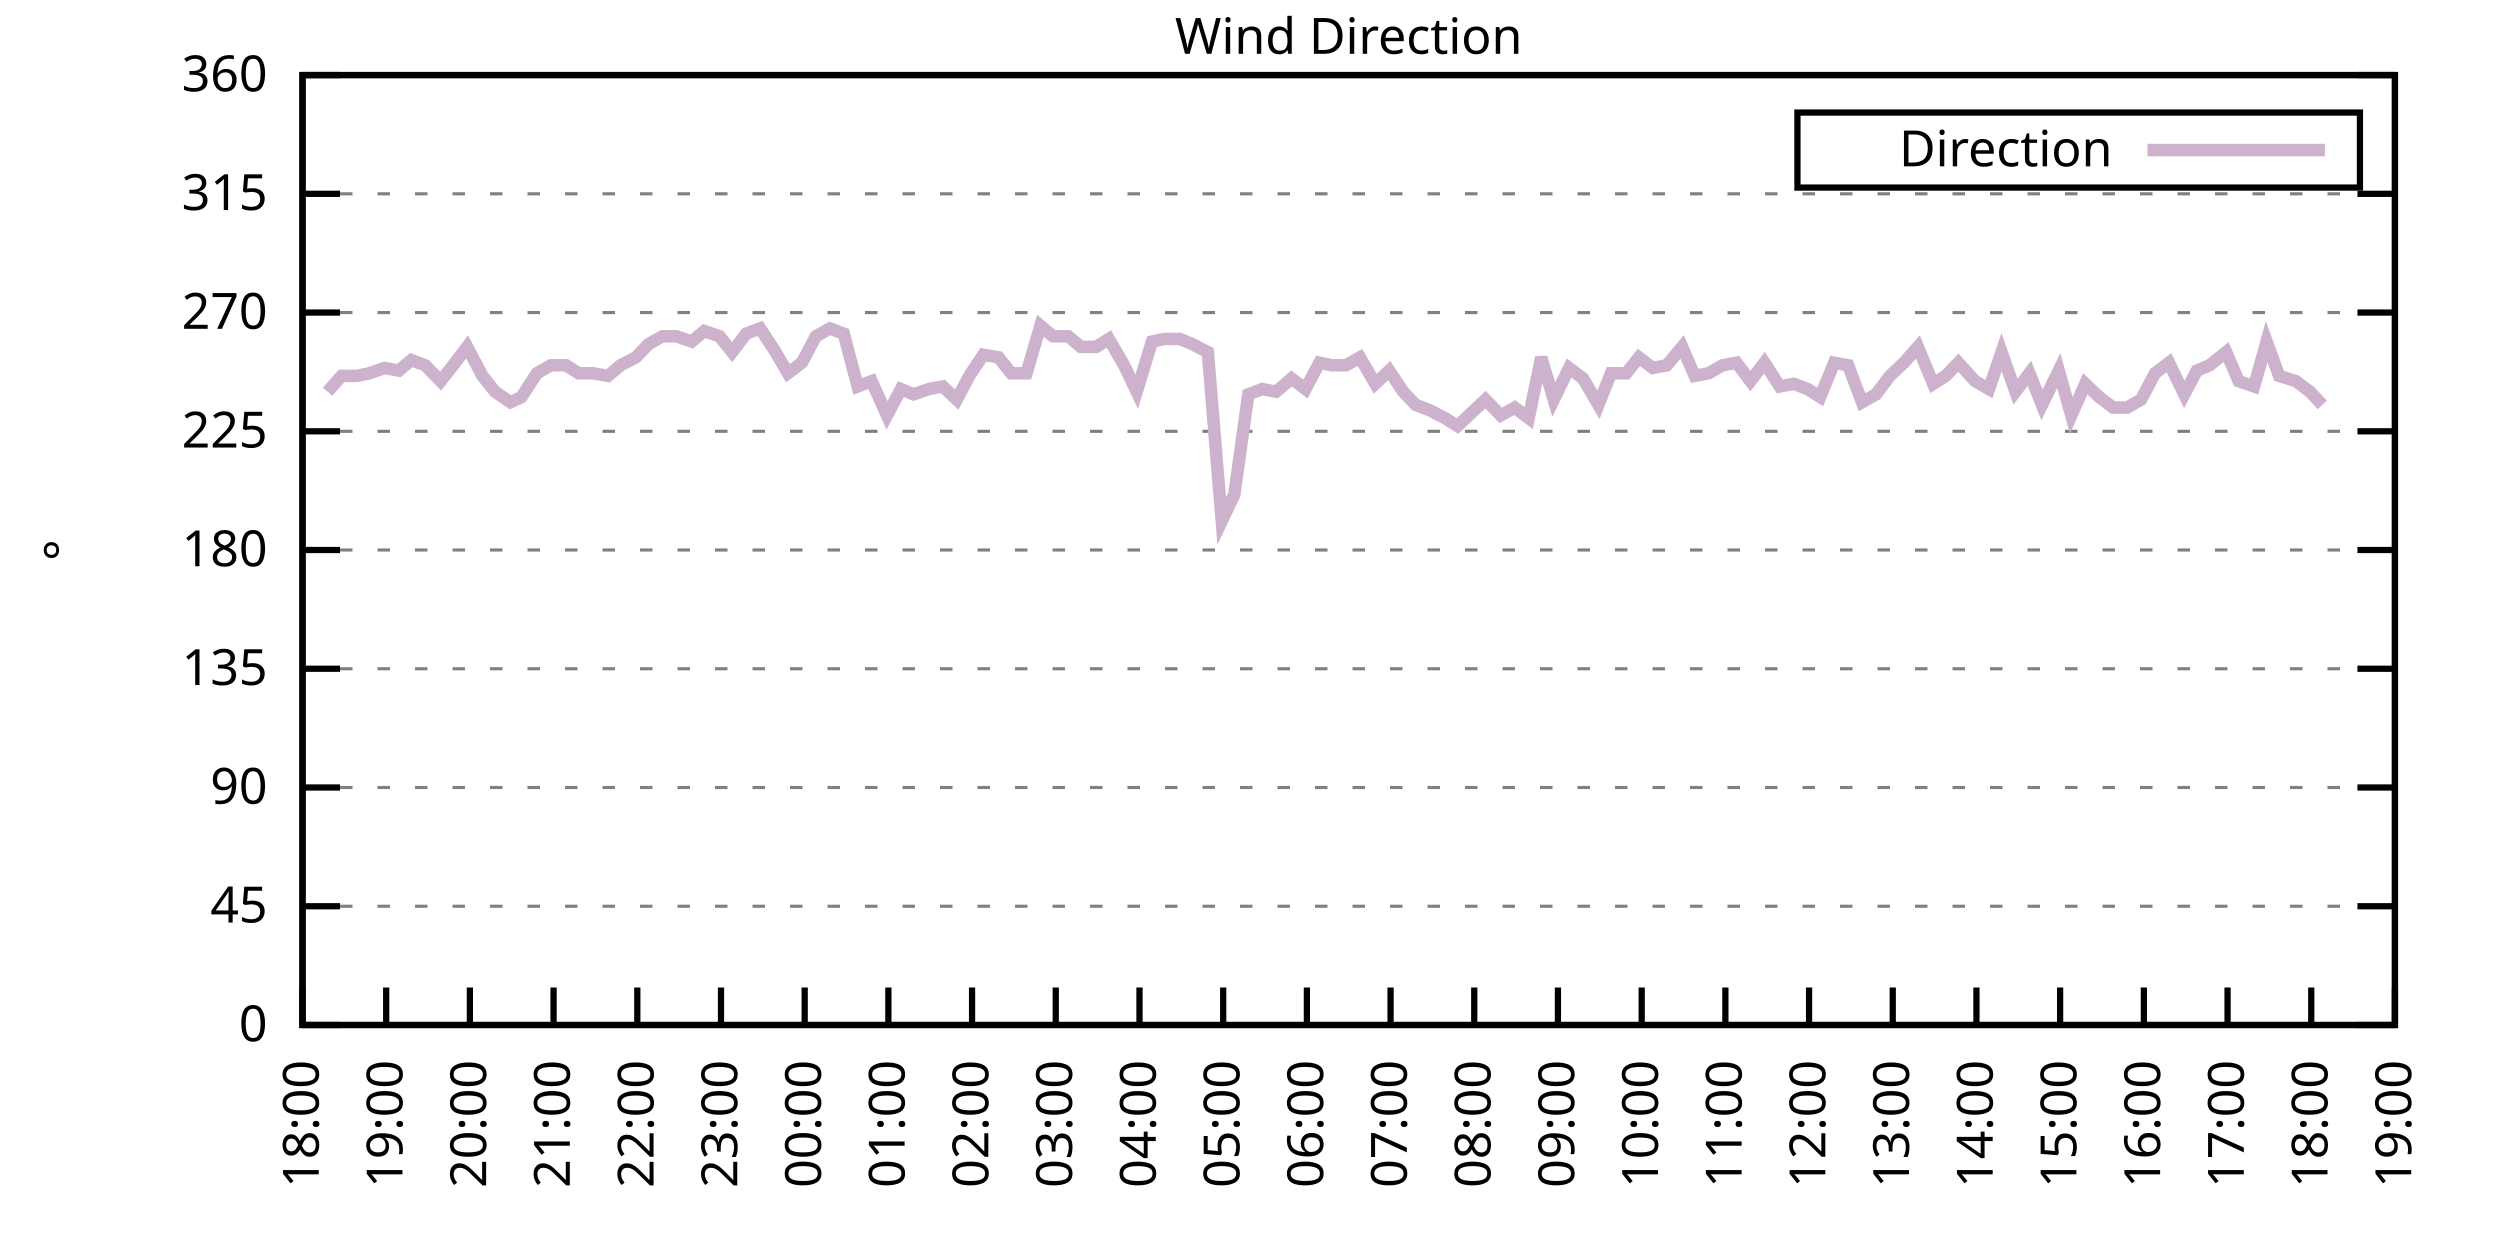
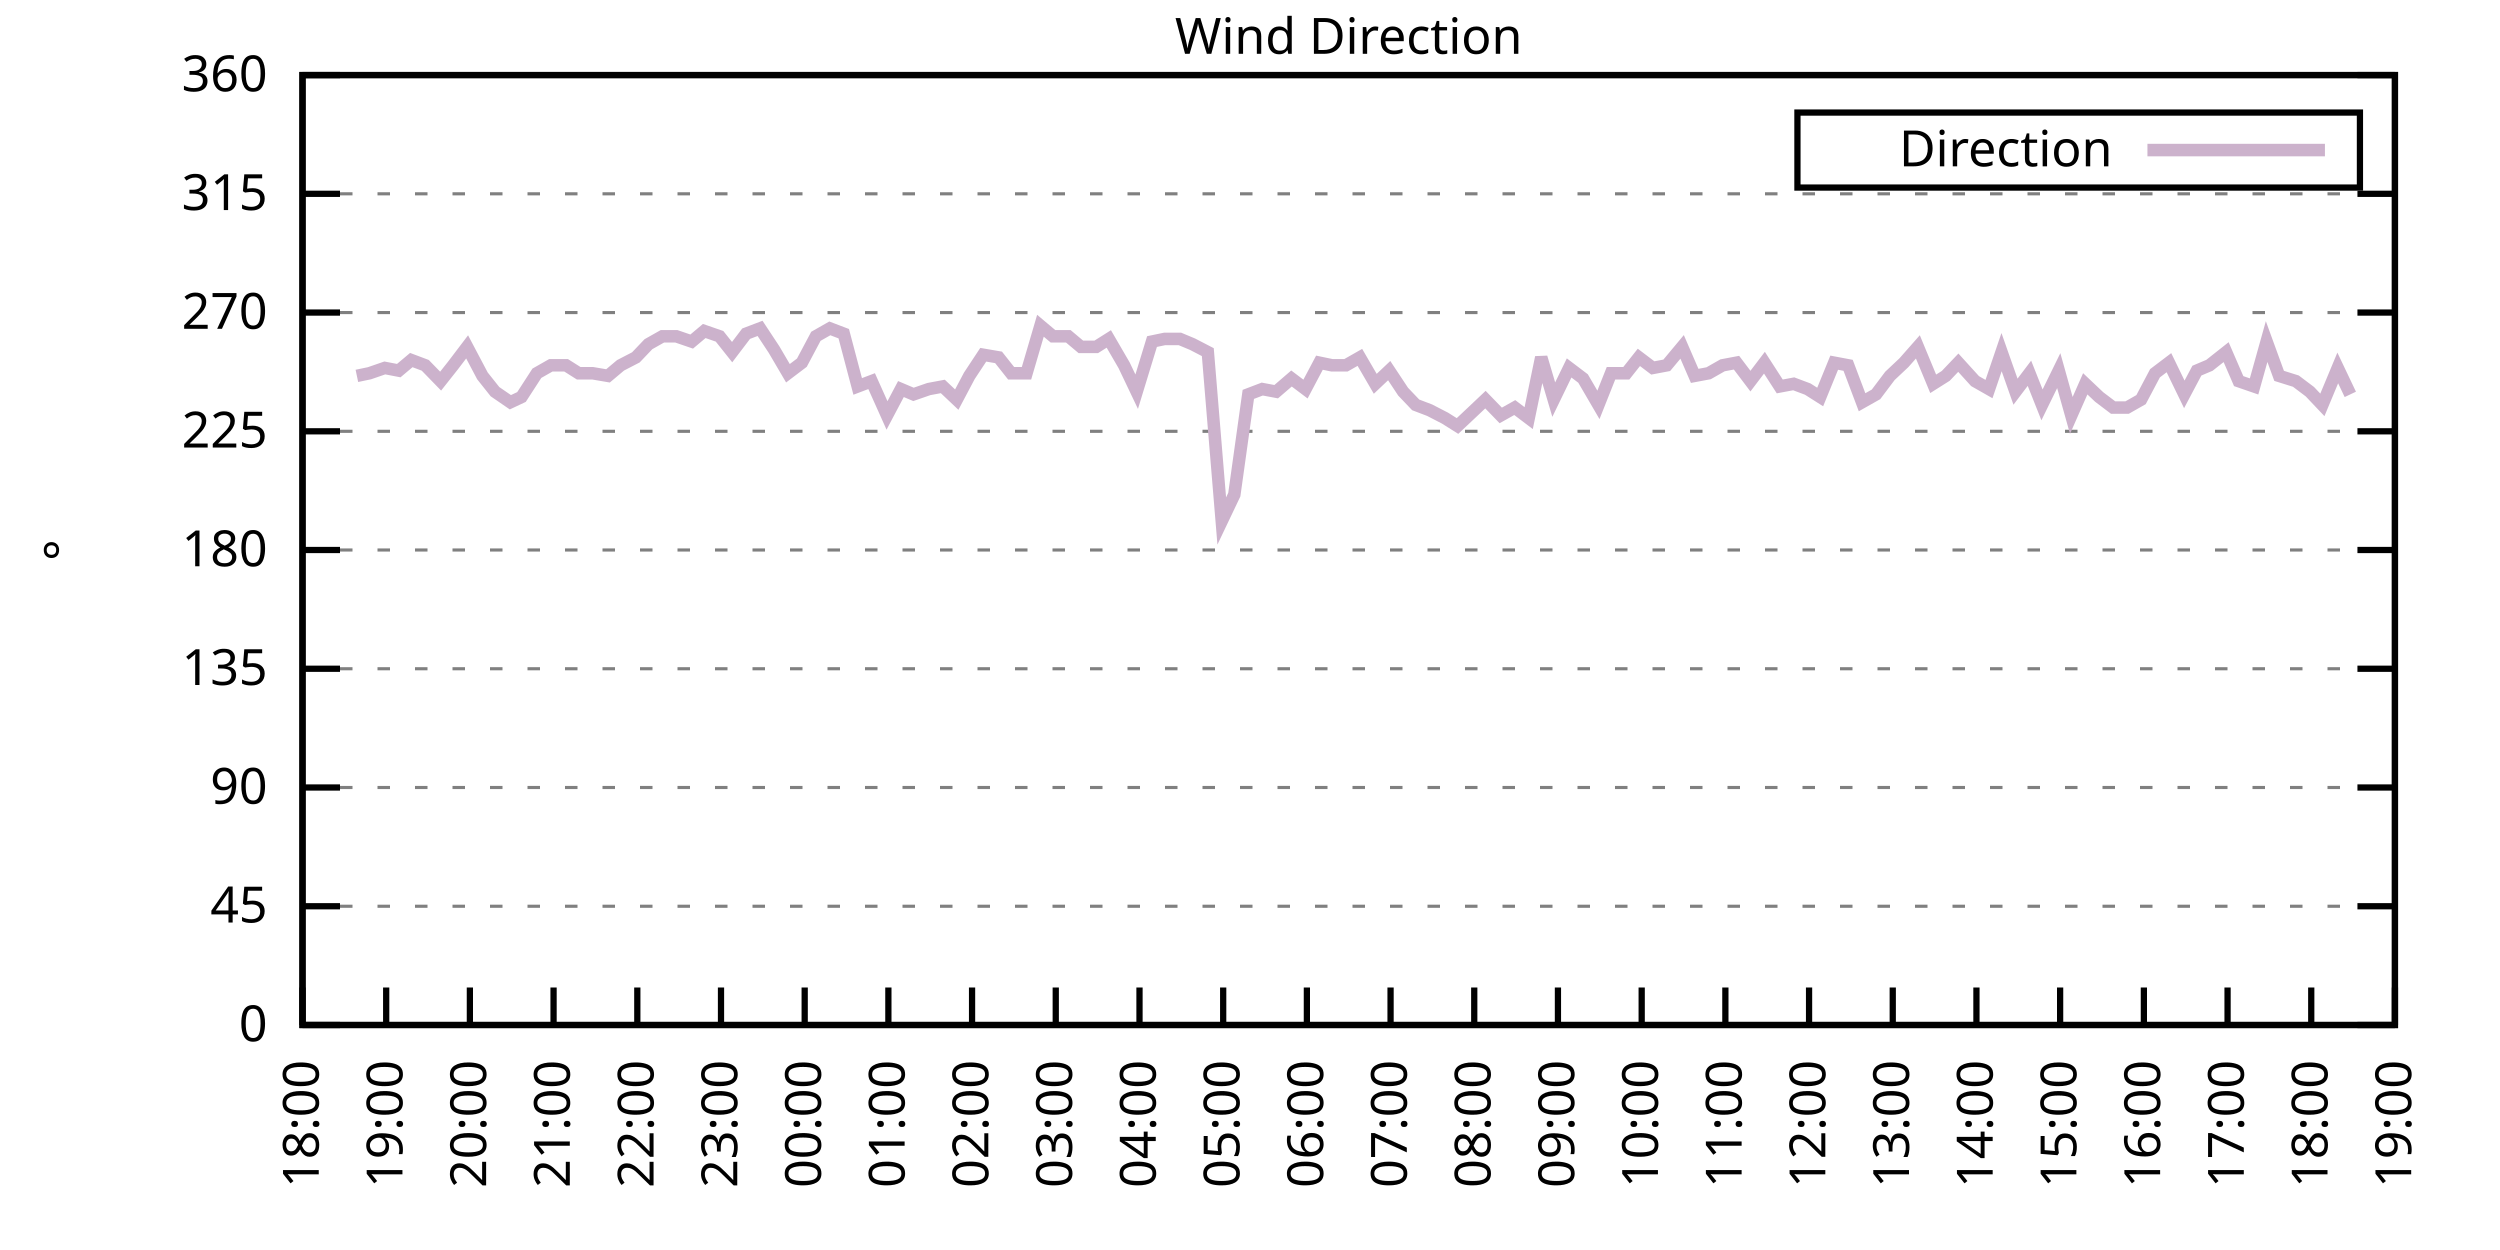
<svg xmlns="http://www.w3.org/2000/svg" xmlns:xlink="http://www.w3.org/1999/xlink" width="400" height="200" viewBox="0 0 400 200">
  <g id="gnuplot_canvas">
    <rect x="0" y="0" width="400" height="200" fill="none" />
    <defs>
      <circle id="gpDot" r="0.5" stroke-width="0.5" stroke="currentColor" />
      <path id="gpPt0" stroke-width="0.333" stroke="currentColor" d="M-1,0 h2 M0,-1 v2" />
      <path id="gpPt1" stroke-width="0.333" stroke="currentColor" d="M-1,-1 L1,1 M1,-1 L-1,1" />
      <path id="gpPt2" stroke-width="0.333" stroke="currentColor" d="M-1,0 L1,0 M0,-1 L0,1 M-1,-1 L1,1 M-1,1 L1,-1" />
      <rect id="gpPt3" stroke-width="0.333" stroke="currentColor" x="-1" y="-1" width="2" height="2" />
      <rect id="gpPt4" stroke-width="0.333" stroke="currentColor" fill="currentColor" x="-1" y="-1" width="2" height="2" />
      <circle id="gpPt5" stroke-width="0.333" stroke="currentColor" cx="0" cy="0" r="1" />
      <use xlink:href="#gpPt5" id="gpPt6" fill="currentColor" stroke="none" />
      <path id="gpPt7" stroke-width="0.333" stroke="currentColor" d="M0,-1.33 L-1.33,0.67 L1.33,0.67 z" />
      <use xlink:href="#gpPt7" id="gpPt8" fill="currentColor" stroke="none" />
      <use xlink:href="#gpPt7" id="gpPt9" stroke="currentColor" transform="rotate(180)" />
      <use xlink:href="#gpPt9" id="gpPt10" fill="currentColor" stroke="none" />
      <use xlink:href="#gpPt3" id="gpPt11" stroke="currentColor" transform="rotate(45)" />
      <use xlink:href="#gpPt11" id="gpPt12" fill="currentColor" stroke="none" />
      <path id="gpPt13" stroke-width="0.333" stroke="currentColor" d="M0,1.330 L1.265,0.411 L0.782,-1.067 L-0.782,-1.076 L-1.265,0.411 z" />
      <use xlink:href="#gpPt13" id="gpPt14" fill="currentColor" stroke="none" />
      <filter id="textbox" filterUnits="objectBoundingBox" x="0" y="0" height="1" width="1">
        <feFlood flood-color="white" flood-opacity="1" result="bgnd" />
        <feComposite in="SourceGraphic" in2="bgnd" operator="atop" />
      </filter>
      <filter id="greybox" filterUnits="objectBoundingBox" x="0" y="0" height="1" width="1">
        <feFlood flood-color="lightgrey" flood-opacity="1" result="grey" />
        <feComposite in="SourceGraphic" in2="grey" operator="atop" />
      </filter>
    </defs>
    <g fill="none" color="white" stroke="currentColor" stroke-width="1.00" stroke-linecap="butt" stroke-linejoin="miter">
</g>
    <g fill="none" color="black" stroke="currentColor" stroke-width="1.00" stroke-linecap="butt" stroke-linejoin="miter">
      <g stroke="none" shape-rendering="crispEdges">
        <polygon fill="rgb(255, 255, 255)" points="48.40,164.00 383.18,164.00 383.18,12.02 48.40,12.02 " />
      </g>
    </g>
    <g fill="none" color="black" stroke="currentColor" stroke-width="1.00" stroke-linecap="butt" stroke-linejoin="miter">
</g>
    <g fill="none" color="black" stroke="black" stroke-width="0.50" stroke-linecap="butt" stroke-linejoin="miter">
</g>
    <g fill="none" color="gray" stroke="currentColor" stroke-width="0.50" stroke-linecap="butt" stroke-linejoin="miter">
      <path stroke="gray" stroke-dasharray="2,4" class="gridline" d="M48.40,164.00 L383.19,164.00  " />
    </g>
    <g fill="none" color="gray" stroke="gray" stroke-width="1.00" stroke-linecap="butt" stroke-linejoin="miter">
</g>
    <g fill="none" color="black" stroke="currentColor" stroke-width="1.00" stroke-linecap="butt" stroke-linejoin="miter">
      <path stroke="black" d="M48.40,164.00 L54.40,164.00 M383.19,164.00 L377.19,164.00  " />
      <g transform="translate(42.80,166.60)" stroke="none" fill="black" font-family="Sans" font-size="8.00" text-anchor="end">
        <text>
          <tspan font-family="Sans"> 0</tspan>
        </text>
      </g>
    </g>
    <g fill="none" color="black" stroke="currentColor" stroke-width="1.00" stroke-linecap="butt" stroke-linejoin="miter">
</g>
    <g fill="none" color="black" stroke="black" stroke-width="0.50" stroke-linecap="butt" stroke-linejoin="miter">
</g>
    <g fill="none" color="gray" stroke="currentColor" stroke-width="0.50" stroke-linecap="butt" stroke-linejoin="miter">
      <path stroke="gray" stroke-dasharray="2,4" class="gridline" d="M48.40,145.00 L383.19,145.00  " />
    </g>
    <g fill="none" color="gray" stroke="gray" stroke-width="1.00" stroke-linecap="butt" stroke-linejoin="miter">
</g>
    <g fill="none" color="black" stroke="currentColor" stroke-width="1.00" stroke-linecap="butt" stroke-linejoin="miter">
      <path stroke="black" d="M48.40,145.00 L54.40,145.00 M383.19,145.00 L377.19,145.00  " />
      <g transform="translate(42.80,147.60)" stroke="none" fill="black" font-family="Sans" font-size="8.00" text-anchor="end">
        <text>
          <tspan font-family="Sans"> 45</tspan>
        </text>
      </g>
    </g>
    <g fill="none" color="black" stroke="currentColor" stroke-width="1.00" stroke-linecap="butt" stroke-linejoin="miter">
</g>
    <g fill="none" color="black" stroke="black" stroke-width="0.50" stroke-linecap="butt" stroke-linejoin="miter">
</g>
    <g fill="none" color="gray" stroke="currentColor" stroke-width="0.50" stroke-linecap="butt" stroke-linejoin="miter">
      <path stroke="gray" stroke-dasharray="2,4" class="gridline" d="M48.40,126.00 L383.19,126.00  " />
    </g>
    <g fill="none" color="gray" stroke="gray" stroke-width="1.00" stroke-linecap="butt" stroke-linejoin="miter">
</g>
    <g fill="none" color="black" stroke="currentColor" stroke-width="1.00" stroke-linecap="butt" stroke-linejoin="miter">
      <path stroke="black" d="M48.40,126.00 L54.40,126.00 M383.19,126.00 L377.19,126.00  " />
      <g transform="translate(42.80,128.60)" stroke="none" fill="black" font-family="Sans" font-size="8.00" text-anchor="end">
        <text>
          <tspan font-family="Sans"> 90</tspan>
        </text>
      </g>
    </g>
    <g fill="none" color="black" stroke="currentColor" stroke-width="1.00" stroke-linecap="butt" stroke-linejoin="miter">
</g>
    <g fill="none" color="black" stroke="black" stroke-width="0.50" stroke-linecap="butt" stroke-linejoin="miter">
</g>
    <g fill="none" color="gray" stroke="currentColor" stroke-width="0.50" stroke-linecap="butt" stroke-linejoin="miter">
      <path stroke="gray" stroke-dasharray="2,4" class="gridline" d="M48.40,107.00 L383.19,107.00  " />
    </g>
    <g fill="none" color="gray" stroke="gray" stroke-width="1.00" stroke-linecap="butt" stroke-linejoin="miter">
</g>
    <g fill="none" color="black" stroke="currentColor" stroke-width="1.00" stroke-linecap="butt" stroke-linejoin="miter">
      <path stroke="black" d="M48.40,107.00 L54.40,107.00 M383.19,107.00 L377.19,107.00  " />
      <g transform="translate(42.80,109.60)" stroke="none" fill="black" font-family="Sans" font-size="8.00" text-anchor="end">
        <text>
          <tspan font-family="Sans"> 135</tspan>
        </text>
      </g>
    </g>
    <g fill="none" color="black" stroke="currentColor" stroke-width="1.00" stroke-linecap="butt" stroke-linejoin="miter">
</g>
    <g fill="none" color="black" stroke="black" stroke-width="0.50" stroke-linecap="butt" stroke-linejoin="miter">
</g>
    <g fill="none" color="gray" stroke="currentColor" stroke-width="0.50" stroke-linecap="butt" stroke-linejoin="miter">
      <path stroke="gray" stroke-dasharray="2,4" class="gridline" d="M48.40,88.00 L383.19,88.00  " />
    </g>
    <g fill="none" color="gray" stroke="gray" stroke-width="1.00" stroke-linecap="butt" stroke-linejoin="miter">
</g>
    <g fill="none" color="black" stroke="currentColor" stroke-width="1.00" stroke-linecap="butt" stroke-linejoin="miter">
      <path stroke="black" d="M48.40,88.00 L54.40,88.00 M383.19,88.00 L377.19,88.00  " />
      <g transform="translate(42.80,90.60)" stroke="none" fill="black" font-family="Sans" font-size="8.00" text-anchor="end">
        <text>
          <tspan font-family="Sans"> 180</tspan>
        </text>
      </g>
    </g>
    <g fill="none" color="black" stroke="currentColor" stroke-width="1.00" stroke-linecap="butt" stroke-linejoin="miter">
</g>
    <g fill="none" color="black" stroke="black" stroke-width="0.50" stroke-linecap="butt" stroke-linejoin="miter">
</g>
    <g fill="none" color="gray" stroke="currentColor" stroke-width="0.50" stroke-linecap="butt" stroke-linejoin="miter">
      <path stroke="gray" stroke-dasharray="2,4" class="gridline" d="M48.40,69.01 L383.19,69.01  " />
    </g>
    <g fill="none" color="gray" stroke="gray" stroke-width="1.00" stroke-linecap="butt" stroke-linejoin="miter">
</g>
    <g fill="none" color="black" stroke="currentColor" stroke-width="1.00" stroke-linecap="butt" stroke-linejoin="miter">
      <path stroke="black" d="M48.40,69.01 L54.40,69.01 M383.19,69.01 L377.19,69.01  " />
      <g transform="translate(42.80,71.61)" stroke="none" fill="black" font-family="Sans" font-size="8.00" text-anchor="end">
        <text>
          <tspan font-family="Sans"> 225</tspan>
        </text>
      </g>
    </g>
    <g fill="none" color="black" stroke="currentColor" stroke-width="1.00" stroke-linecap="butt" stroke-linejoin="miter">
</g>
    <g fill="none" color="black" stroke="black" stroke-width="0.50" stroke-linecap="butt" stroke-linejoin="miter">
</g>
    <g fill="none" color="gray" stroke="currentColor" stroke-width="0.50" stroke-linecap="butt" stroke-linejoin="miter">
      <path stroke="gray" stroke-dasharray="2,4" class="gridline" d="M48.40,50.01 L383.19,50.01  " />
    </g>
    <g fill="none" color="gray" stroke="gray" stroke-width="1.00" stroke-linecap="butt" stroke-linejoin="miter">
</g>
    <g fill="none" color="black" stroke="currentColor" stroke-width="1.00" stroke-linecap="butt" stroke-linejoin="miter">
      <path stroke="black" d="M48.40,50.01 L54.40,50.01 M383.19,50.01 L377.19,50.01  " />
      <g transform="translate(42.80,52.61)" stroke="none" fill="black" font-family="Sans" font-size="8.00" text-anchor="end">
        <text>
          <tspan font-family="Sans"> 270</tspan>
        </text>
      </g>
    </g>
    <g fill="none" color="black" stroke="currentColor" stroke-width="1.00" stroke-linecap="butt" stroke-linejoin="miter">
</g>
    <g fill="none" color="black" stroke="black" stroke-width="0.50" stroke-linecap="butt" stroke-linejoin="miter">
</g>
    <g fill="none" color="gray" stroke="currentColor" stroke-width="0.50" stroke-linecap="butt" stroke-linejoin="miter">
      <path stroke="gray" stroke-dasharray="2,4" class="gridline" d="M48.40,31.01 L383.19,31.01  " />
    </g>
    <g fill="none" color="gray" stroke="gray" stroke-width="1.00" stroke-linecap="butt" stroke-linejoin="miter">
</g>
    <g fill="none" color="black" stroke="currentColor" stroke-width="1.00" stroke-linecap="butt" stroke-linejoin="miter">
      <path stroke="black" d="M48.40,31.01 L54.40,31.01 M383.19,31.01 L377.19,31.01  " />
      <g transform="translate(42.80,33.61)" stroke="none" fill="black" font-family="Sans" font-size="8.00" text-anchor="end">
        <text>
          <tspan font-family="Sans"> 315</tspan>
        </text>
      </g>
    </g>
    <g fill="none" color="black" stroke="currentColor" stroke-width="1.00" stroke-linecap="butt" stroke-linejoin="miter">
</g>
    <g fill="none" color="black" stroke="black" stroke-width="0.50" stroke-linecap="butt" stroke-linejoin="miter">
</g>
    <g fill="none" color="gray" stroke="currentColor" stroke-width="0.50" stroke-linecap="butt" stroke-linejoin="miter">
      <path stroke="gray" stroke-dasharray="2,4" class="gridline" d="M48.40,12.01 L383.19,12.01  " />
    </g>
    <g fill="none" color="gray" stroke="gray" stroke-width="1.00" stroke-linecap="butt" stroke-linejoin="miter">
</g>
    <g fill="none" color="black" stroke="currentColor" stroke-width="1.00" stroke-linecap="butt" stroke-linejoin="miter">
      <path stroke="black" d="M48.40,12.01 L54.40,12.01 M383.19,12.01 L377.19,12.01  " />
      <g transform="translate(42.80,14.61)" stroke="none" fill="black" font-family="Sans" font-size="8.00" text-anchor="end">
        <text>
          <tspan font-family="Sans"> 360</tspan>
        </text>
      </g>
    </g>
    <g fill="none" color="black" stroke="currentColor" stroke-width="1.00" stroke-linecap="butt" stroke-linejoin="miter">
      <path stroke="black" d="M48.40,164.00 L48.40,158.00  " />
      <g transform="translate(51.00,169.60) rotate(270.00)" stroke="none" fill="black" font-family="Sans" font-size="8.00" text-anchor="end">
        <text>
          <tspan font-family="Sans">18:00</tspan>
        </text>
      </g>
    </g>
    <g fill="none" color="black" stroke="currentColor" stroke-width="1.00" stroke-linecap="butt" stroke-linejoin="miter">
      <path stroke="black" d="M61.79,164.00 L61.79,158.00  " />
      <g transform="translate(64.39,169.60) rotate(270.00)" stroke="none" fill="black" font-family="Sans" font-size="8.00" text-anchor="end">
        <text>
          <tspan font-family="Sans">19:00</tspan>
        </text>
      </g>
    </g>
    <g fill="none" color="black" stroke="currentColor" stroke-width="1.00" stroke-linecap="butt" stroke-linejoin="miter">
      <path stroke="black" d="M75.18,164.00 L75.18,158.00  " />
      <g transform="translate(77.78,169.60) rotate(270.00)" stroke="none" fill="black" font-family="Sans" font-size="8.00" text-anchor="end">
        <text>
          <tspan font-family="Sans">20:00</tspan>
        </text>
      </g>
    </g>
    <g fill="none" color="black" stroke="currentColor" stroke-width="1.00" stroke-linecap="butt" stroke-linejoin="miter">
      <path stroke="black" d="M88.57,164.00 L88.57,158.00  " />
      <g transform="translate(91.17,169.60) rotate(270.00)" stroke="none" fill="black" font-family="Sans" font-size="8.00" text-anchor="end">
        <text>
          <tspan font-family="Sans">21:00</tspan>
        </text>
      </g>
    </g>
    <g fill="none" color="black" stroke="currentColor" stroke-width="1.00" stroke-linecap="butt" stroke-linejoin="miter">
      <path stroke="black" d="M101.97,164.00 L101.97,158.00  " />
      <g transform="translate(104.57,169.60) rotate(270.00)" stroke="none" fill="black" font-family="Sans" font-size="8.00" text-anchor="end">
        <text>
          <tspan font-family="Sans">22:00</tspan>
        </text>
      </g>
    </g>
    <g fill="none" color="black" stroke="currentColor" stroke-width="1.00" stroke-linecap="butt" stroke-linejoin="miter">
      <path stroke="black" d="M115.36,164.00 L115.36,158.00  " />
      <g transform="translate(117.96,169.60) rotate(270.00)" stroke="none" fill="black" font-family="Sans" font-size="8.00" text-anchor="end">
        <text>
          <tspan font-family="Sans">23:00</tspan>
        </text>
      </g>
    </g>
    <g fill="none" color="black" stroke="currentColor" stroke-width="1.00" stroke-linecap="butt" stroke-linejoin="miter">
      <path stroke="black" d="M128.75,164.00 L128.75,158.00  " />
      <g transform="translate(131.35,169.60) rotate(270.00)" stroke="none" fill="black" font-family="Sans" font-size="8.00" text-anchor="end">
        <text>
          <tspan font-family="Sans">00:00</tspan>
        </text>
      </g>
    </g>
    <g fill="none" color="black" stroke="currentColor" stroke-width="1.00" stroke-linecap="butt" stroke-linejoin="miter">
      <path stroke="black" d="M142.14,164.00 L142.14,158.00  " />
      <g transform="translate(144.74,169.60) rotate(270.00)" stroke="none" fill="black" font-family="Sans" font-size="8.00" text-anchor="end">
        <text>
          <tspan font-family="Sans">01:00</tspan>
        </text>
      </g>
    </g>
    <g fill="none" color="black" stroke="currentColor" stroke-width="1.00" stroke-linecap="butt" stroke-linejoin="miter">
      <path stroke="black" d="M155.53,164.00 L155.53,158.00  " />
      <g transform="translate(158.13,169.60) rotate(270.00)" stroke="none" fill="black" font-family="Sans" font-size="8.00" text-anchor="end">
        <text>
          <tspan font-family="Sans">02:00</tspan>
        </text>
      </g>
    </g>
    <g fill="none" color="black" stroke="currentColor" stroke-width="1.00" stroke-linecap="butt" stroke-linejoin="miter">
      <path stroke="black" d="M168.92,164.00 L168.92,158.00  " />
      <g transform="translate(171.52,169.60) rotate(270.00)" stroke="none" fill="black" font-family="Sans" font-size="8.00" text-anchor="end">
        <text>
          <tspan font-family="Sans">03:00</tspan>
        </text>
      </g>
    </g>
    <g fill="none" color="black" stroke="currentColor" stroke-width="1.00" stroke-linecap="butt" stroke-linejoin="miter">
      <path stroke="black" d="M182.32,164.00 L182.32,158.00  " />
      <g transform="translate(184.92,169.60) rotate(270.00)" stroke="none" fill="black" font-family="Sans" font-size="8.00" text-anchor="end">
        <text>
          <tspan font-family="Sans">04:00</tspan>
        </text>
      </g>
    </g>
    <g fill="none" color="black" stroke="currentColor" stroke-width="1.00" stroke-linecap="butt" stroke-linejoin="miter">
      <path stroke="black" d="M195.71,164.00 L195.71,158.00  " />
      <g transform="translate(198.31,169.60) rotate(270.00)" stroke="none" fill="black" font-family="Sans" font-size="8.00" text-anchor="end">
        <text>
          <tspan font-family="Sans">05:00</tspan>
        </text>
      </g>
    </g>
    <g fill="none" color="black" stroke="currentColor" stroke-width="1.00" stroke-linecap="butt" stroke-linejoin="miter">
      <path stroke="black" d="M209.10,164.00 L209.10,158.00  " />
      <g transform="translate(211.70,169.60) rotate(270.00)" stroke="none" fill="black" font-family="Sans" font-size="8.00" text-anchor="end">
        <text>
          <tspan font-family="Sans">06:00</tspan>
        </text>
      </g>
    </g>
    <g fill="none" color="black" stroke="currentColor" stroke-width="1.00" stroke-linecap="butt" stroke-linejoin="miter">
      <path stroke="black" d="M222.49,164.00 L222.49,158.00  " />
      <g transform="translate(225.09,169.60) rotate(270.00)" stroke="none" fill="black" font-family="Sans" font-size="8.00" text-anchor="end">
        <text>
          <tspan font-family="Sans">07:00</tspan>
        </text>
      </g>
    </g>
    <g fill="none" color="black" stroke="currentColor" stroke-width="1.00" stroke-linecap="butt" stroke-linejoin="miter">
      <path stroke="black" d="M235.88,164.00 L235.88,158.00  " />
      <g transform="translate(238.48,169.60) rotate(270.00)" stroke="none" fill="black" font-family="Sans" font-size="8.00" text-anchor="end">
        <text>
          <tspan font-family="Sans">08:00</tspan>
        </text>
      </g>
    </g>
    <g fill="none" color="black" stroke="currentColor" stroke-width="1.00" stroke-linecap="butt" stroke-linejoin="miter">
      <path stroke="black" d="M249.27,164.00 L249.27,158.00  " />
      <g transform="translate(251.87,169.60) rotate(270.00)" stroke="none" fill="black" font-family="Sans" font-size="8.00" text-anchor="end">
        <text>
          <tspan font-family="Sans">09:00</tspan>
        </text>
      </g>
    </g>
    <g fill="none" color="black" stroke="currentColor" stroke-width="1.00" stroke-linecap="butt" stroke-linejoin="miter">
      <path stroke="black" d="M262.67,164.00 L262.67,158.00  " />
      <g transform="translate(265.27,169.60) rotate(270.00)" stroke="none" fill="black" font-family="Sans" font-size="8.00" text-anchor="end">
        <text>
          <tspan font-family="Sans">10:00</tspan>
        </text>
      </g>
    </g>
    <g fill="none" color="black" stroke="currentColor" stroke-width="1.00" stroke-linecap="butt" stroke-linejoin="miter">
      <path stroke="black" d="M276.06,164.00 L276.06,158.00  " />
      <g transform="translate(278.66,169.60) rotate(270.00)" stroke="none" fill="black" font-family="Sans" font-size="8.00" text-anchor="end">
        <text>
          <tspan font-family="Sans">11:00</tspan>
        </text>
      </g>
    </g>
    <g fill="none" color="black" stroke="currentColor" stroke-width="1.00" stroke-linecap="butt" stroke-linejoin="miter">
      <path stroke="black" d="M289.45,164.00 L289.45,158.00  " />
      <g transform="translate(292.05,169.60) rotate(270.00)" stroke="none" fill="black" font-family="Sans" font-size="8.00" text-anchor="end">
        <text>
          <tspan font-family="Sans">12:00</tspan>
        </text>
      </g>
    </g>
    <g fill="none" color="black" stroke="currentColor" stroke-width="1.00" stroke-linecap="butt" stroke-linejoin="miter">
      <path stroke="black" d="M302.84,164.00 L302.84,158.00  " />
      <g transform="translate(305.44,169.60) rotate(270.00)" stroke="none" fill="black" font-family="Sans" font-size="8.00" text-anchor="end">
        <text>
          <tspan font-family="Sans">13:00</tspan>
        </text>
      </g>
    </g>
    <g fill="none" color="black" stroke="currentColor" stroke-width="1.00" stroke-linecap="butt" stroke-linejoin="miter">
      <path stroke="black" d="M316.23,164.00 L316.23,158.00  " />
      <g transform="translate(318.83,169.60) rotate(270.00)" stroke="none" fill="black" font-family="Sans" font-size="8.00" text-anchor="end">
        <text>
          <tspan font-family="Sans">14:00</tspan>
        </text>
      </g>
    </g>
    <g fill="none" color="black" stroke="currentColor" stroke-width="1.00" stroke-linecap="butt" stroke-linejoin="miter">
      <path stroke="black" d="M329.62,164.00 L329.62,158.00  " />
      <g transform="translate(332.22,169.60) rotate(270.00)" stroke="none" fill="black" font-family="Sans" font-size="8.00" text-anchor="end">
        <text>
          <tspan font-family="Sans">15:00</tspan>
        </text>
      </g>
    </g>
    <g fill="none" color="black" stroke="currentColor" stroke-width="1.00" stroke-linecap="butt" stroke-linejoin="miter">
      <path stroke="black" d="M343.02,164.00 L343.02,158.00  " />
      <g transform="translate(345.62,169.60) rotate(270.00)" stroke="none" fill="black" font-family="Sans" font-size="8.00" text-anchor="end">
        <text>
          <tspan font-family="Sans">16:00</tspan>
        </text>
      </g>
    </g>
    <g fill="none" color="black" stroke="currentColor" stroke-width="1.00" stroke-linecap="butt" stroke-linejoin="miter">
      <path stroke="black" d="M356.41,164.00 L356.41,158.00  " />
      <g transform="translate(359.01,169.60) rotate(270.00)" stroke="none" fill="black" font-family="Sans" font-size="8.00" text-anchor="end">
        <text>
          <tspan font-family="Sans">17:00</tspan>
        </text>
      </g>
    </g>
    <g fill="none" color="black" stroke="currentColor" stroke-width="1.00" stroke-linecap="butt" stroke-linejoin="miter">
      <path stroke="black" d="M369.80,164.00 L369.80,158.00  " />
      <g transform="translate(372.40,169.60) rotate(270.00)" stroke="none" fill="black" font-family="Sans" font-size="8.00" text-anchor="end">
        <text>
          <tspan font-family="Sans">18:00</tspan>
        </text>
      </g>
    </g>
    <g fill="none" color="black" stroke="currentColor" stroke-width="1.00" stroke-linecap="butt" stroke-linejoin="miter">
      <path stroke="black" d="M383.19,164.00 L383.19,158.00  " />
      <g transform="translate(385.79,169.60) rotate(270.00)" stroke="none" fill="black" font-family="Sans" font-size="8.00" text-anchor="end">
        <text>
          <tspan font-family="Sans">19:00</tspan>
        </text>
      </g>
    </g>
    <g fill="none" color="black" stroke="currentColor" stroke-width="1.00" stroke-linecap="butt" stroke-linejoin="miter">
</g>
    <g fill="none" color="black" stroke="currentColor" stroke-width="1.00" stroke-linecap="butt" stroke-linejoin="miter">
      <path stroke="black" d="M48.40,12.01 L48.40,164.00 L383.19,164.00 L383.19,12.01 L48.40,12.01 Z  " />
    </g>
    <g fill="none" color="black" stroke="currentColor" stroke-width="1.00" stroke-linecap="butt" stroke-linejoin="miter">
</g>
    <g fill="none" color="black" stroke="currentColor" stroke-width="1.00" stroke-linecap="butt" stroke-linejoin="miter">
      <path stroke="black" d="M287.59,30.01 L287.59,18.01 L377.59,18.01 L377.59,30.01 L287.59,30.01 Z  " />
    </g>
    <g id="Wind_direction_plot_1">
      <g fill="none" color="white" stroke="black" stroke-width="2.00" stroke-linecap="butt" stroke-linejoin="miter">
</g>
      <g fill="none" color="black" stroke="currentColor" stroke-width="2.00" stroke-linecap="butt" stroke-linejoin="miter">
        <g transform="translate(337.99,26.61)" stroke="none" fill="black" font-family="Sans" font-size="8.00" text-anchor="end">
          <text>
            <tspan font-family="Sans">Direction</tspan>
          </text>
        </g>
      </g>
      <g fill="none" color="black" stroke="currentColor" stroke-width="2.00" stroke-linecap="butt" stroke-linejoin="miter">
-         <path stroke="rgb(204, 178, 204)" d="M343.59,24.01 L371.99,24.01 M52.42,62.67 L54.65,60.14 L57.10,60.14 L59.11,59.72 L61.57,58.87 L63.80,59.30   L65.81,57.61 L68.04,58.45 L70.50,60.98 L72.50,58.45 L74.74,55.50 L77.19,60.14 L79.20,62.67 L81.66,64.36   L83.44,63.52 L85.90,59.72 L88.13,58.45 L90.58,58.45 L92.59,59.72 L94.82,59.72 L97.28,60.14 L99.29,58.45   L101.74,57.18 L103.75,55.07 L105.98,53.81 L108.22,53.81 L110.67,54.65 L112.68,52.96 L115.13,53.81 L117.14,56.34   L119.38,53.39 L121.61,52.54 L123.84,55.92 L126.07,59.72 L128.30,58.03 L130.54,53.81 L132.77,52.54 L135.00,53.39   L137.23,61.83 L139.46,60.98 L141.92,66.47 L144.15,62.25 L146.16,63.10 L148.61,62.25 L150.85,61.83 L153.08,63.94   L155.09,60.14 L157.32,56.76 L159.77,57.18 L161.78,59.72 L164.24,59.72 L166.47,52.12 L168.48,53.81 L170.93,53.81   L172.94,55.50 L175.40,55.50 L177.41,54.23 L179.86,58.45 L181.87,62.67 L184.32,54.65 L186.33,54.23 L188.79,54.23   L190.80,55.07 L193.25,56.34 L195.48,83.36 L197.49,79.14 L199.73,63.10 L201.96,62.25 L204.19,62.67 L206.64,60.56   L208.88,62.25 L211.11,58.03 L213.12,58.45 L215.35,58.45 L217.58,57.18 L220.04,61.41 L222.27,59.30 L224.50,62.67   L226.51,64.78 L228.74,65.63 L231.20,66.90 L233.20,68.16 L235.44,66.05 L237.67,63.94 L240.12,66.47 L242.36,65.21   L244.59,66.90 L246.60,57.18 L248.60,63.94 L251.06,58.87 L253.29,60.56 L255.75,64.78 L257.76,59.72 L260.21,59.72   L262.22,57.18 L264.45,58.87 L266.68,58.45 L269.14,55.50 L271.15,60.14 L273.38,59.72 L275.61,58.45 L277.84,58.03   L280.07,60.98 L282.31,58.03 L284.76,61.83 L286.99,61.41 L289.23,62.25 L291.23,63.52 L293.47,58.03 L295.70,58.45   L297.93,64.36 L300.16,63.10 L302.39,60.14 L304.63,58.03 L306.86,55.50 L309.31,61.41 L311.32,60.14 L313.33,58.03   L316.01,60.98 L318.24,62.25 L320.25,56.34 L322.48,62.67 L324.71,59.72 L326.72,64.78 L329.40,59.30 L331.41,66.47   L333.64,61.41 L335.87,63.52 L338.10,65.21 L340.34,65.21 L342.57,63.94 L344.80,59.72 L347.03,58.03 L349.49,63.10   L351.50,59.30 L353.51,58.45 L356.18,56.34 L358.19,60.98 L360.65,61.83 L362.66,54.65 L364.66,60.14 L367.34,60.98   L369.58,62.67 L371.58,64.78  " />
+         <path stroke="rgb(204, 178, 204)" d="M343.59,24.01 L371.99,24.01 M57.10,60.14 L59.11,59.72 L61.57,58.87 L63.80,59.30 L65.81,57.61 L68.04,58.45   L70.50,60.98 L72.50,58.45 L74.74,55.50 L77.19,60.14 L79.20,62.67 L81.66,64.36 L83.44,63.52 L85.90,59.72   L88.13,58.45 L90.58,58.45 L92.59,59.72 L94.82,59.72 L97.28,60.14 L99.29,58.45 L101.74,57.18 L103.75,55.07   L105.98,53.81 L108.22,53.81 L110.67,54.65 L112.68,52.96 L115.13,53.81 L117.14,56.34 L119.38,53.39 L121.61,52.54   L123.84,55.92 L126.07,59.72 L128.30,58.03 L130.54,53.81 L132.77,52.54 L135.00,53.39 L137.23,61.83 L139.46,60.98   L141.92,66.47 L144.15,62.25 L146.16,63.10 L148.61,62.25 L150.85,61.83 L153.08,63.94 L155.09,60.14 L157.32,56.76   L159.77,57.18 L161.78,59.72 L164.24,59.72 L166.47,52.12 L168.48,53.81 L170.93,53.81 L172.94,55.50 L175.40,55.50   L177.41,54.23 L179.86,58.45 L181.87,62.67 L184.32,54.65 L186.33,54.23 L188.79,54.23 L190.80,55.07 L193.25,56.34   L195.48,83.36 L197.49,79.14 L199.73,63.10 L201.96,62.25 L204.19,62.67 L206.64,60.56 L208.88,62.25 L211.11,58.03   L213.12,58.45 L215.35,58.45 L217.58,57.18 L220.04,61.41 L222.27,59.30 L224.50,62.67 L226.51,64.78 L228.74,65.63   L231.20,66.90 L233.20,68.16 L235.44,66.05 L237.67,63.94 L240.12,66.47 L242.36,65.21 L244.59,66.90 L246.60,57.18   L248.60,63.94 L251.06,58.87 L253.29,60.56 L255.75,64.78 L257.76,59.72 L260.21,59.72 L262.22,57.18 L264.45,58.87   L266.68,58.45 L269.14,55.50 L271.15,60.14 L273.38,59.72 L275.61,58.45 L277.84,58.03 L280.07,60.98 L282.31,58.03   L284.76,61.83 L286.99,61.41 L289.23,62.25 L291.23,63.52 L293.47,58.03 L295.70,58.45 L297.93,64.36 L300.16,63.10   L302.39,60.14 L304.63,58.03 L306.86,55.50 L309.31,61.41 L311.32,60.14 L313.33,58.03 L316.01,60.98 L318.24,62.25   L320.25,56.34 L322.48,62.67 L324.71,59.72 L326.72,64.78 L329.40,59.30 L331.41,66.47 L333.64,61.41 L335.87,63.52   L338.10,65.21 L340.34,65.21 L342.57,63.94 L344.80,59.72 L347.03,58.03 L349.49,63.10 L351.50,59.30 L353.51,58.45   L356.18,56.34 L358.19,60.98 L360.65,61.83 L362.66,54.65 L364.66,60.14 L367.34,60.98 L369.58,62.67 L371.58,64.78   L374.04,58.87 L376.05,63.10  " />
      </g>
    </g>
    <g fill="none" color="black" stroke="currentColor" stroke-width="2.00" stroke-linecap="butt" stroke-linejoin="miter">
</g>
    <g fill="none" color="black" stroke="black" stroke-width="1.00" stroke-linecap="butt" stroke-linejoin="miter">
</g>
    <g fill="none" color="black" stroke="currentColor" stroke-width="1.00" stroke-linecap="butt" stroke-linejoin="miter">
      <path stroke="black" d="M48.40,12.01 L48.40,164.00 L383.19,164.00 L383.19,12.01 L48.40,12.01 Z  " />
      <g transform="translate(12.80,88.01) rotate(270.00)" stroke="none" fill="black" font-family="Sans" font-size="8.00" text-anchor="middle">
        <text>
          <tspan font-family="Sans">°</tspan>
        </text>
      </g>
    </g>
    <g fill="none" color="black" stroke="currentColor" stroke-width="1.00" stroke-linecap="butt" stroke-linejoin="miter">
</g>
    <g fill="none" color="black" stroke="currentColor" stroke-width="1.00" stroke-linecap="butt" stroke-linejoin="miter">
      <g transform="translate(215.79,8.61)" stroke="none" fill="black" font-family="Sans" font-size="8.00" text-anchor="middle">
        <text>
          <tspan font-family="Sans">Wind Direction</tspan>
        </text>
      </g>
    </g>
    <g fill="none" color="black" stroke="currentColor" stroke-width="1.00" stroke-linecap="butt" stroke-linejoin="miter">
</g>
  </g>
</svg>
